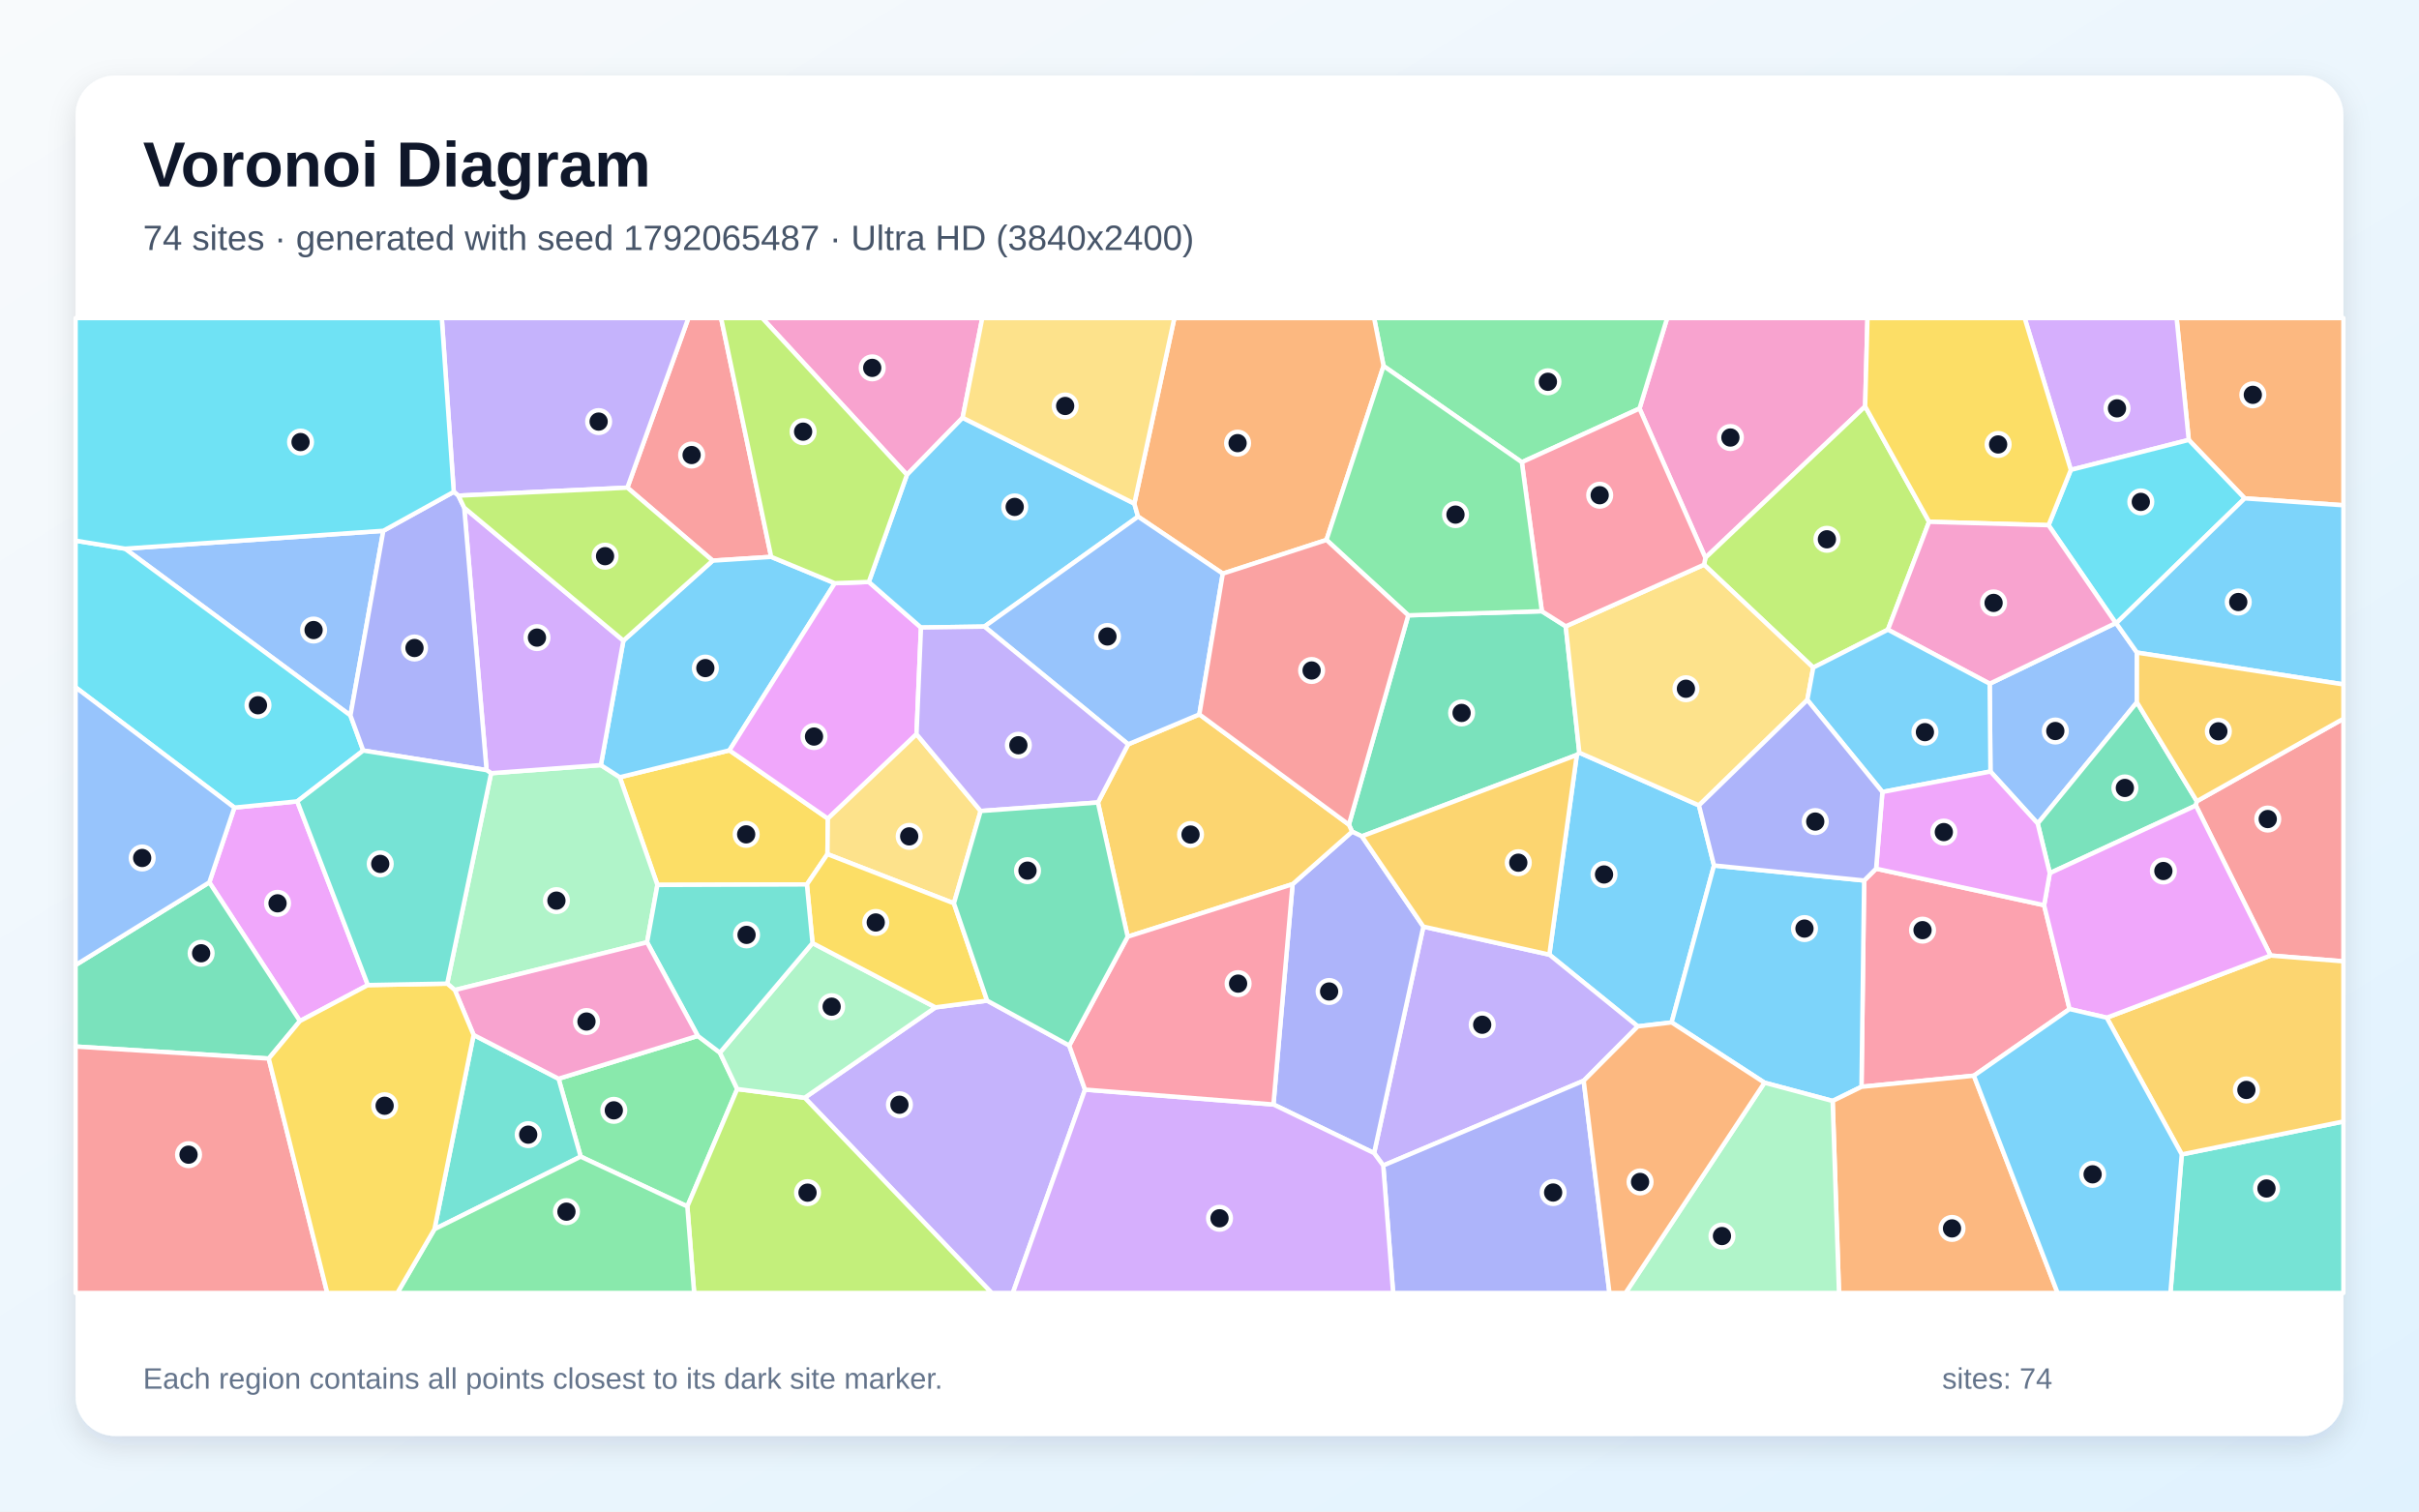
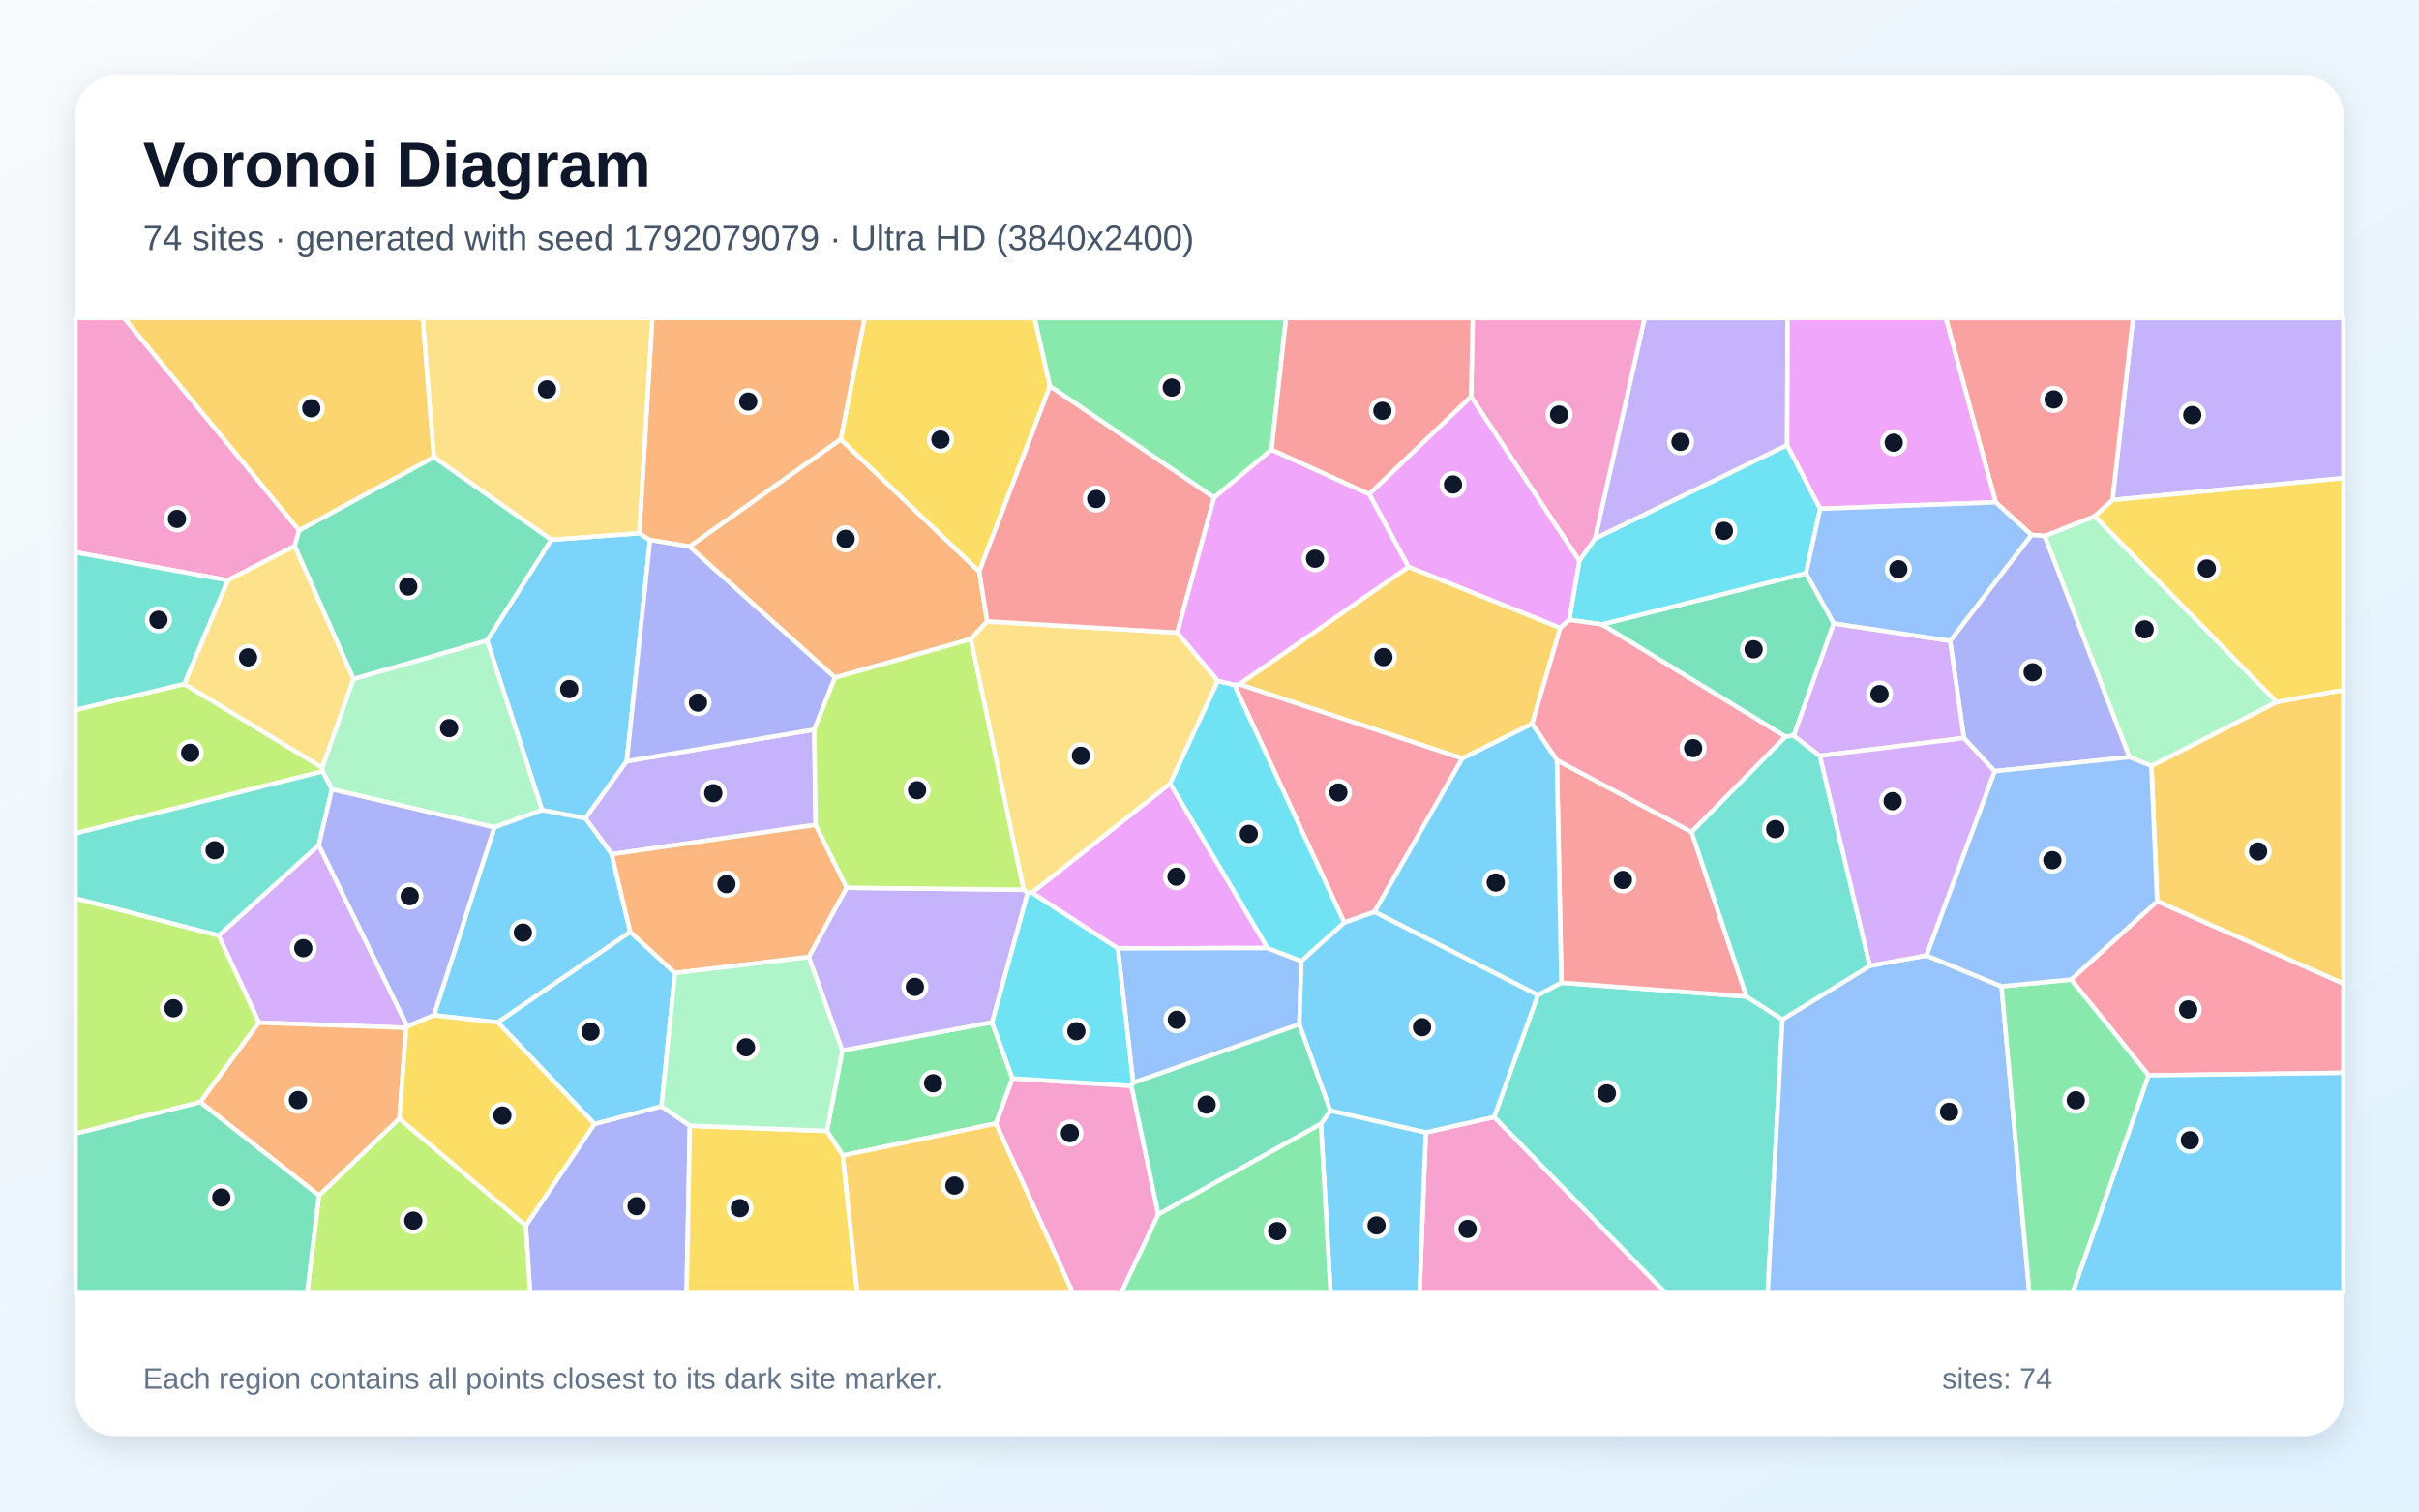
<svg xmlns="http://www.w3.org/2000/svg" width="3840" height="2400" viewBox="0 0 3840 2400" role="img" aria-labelledby="title description">
  <defs>
    <linearGradient id="background" x1="0" y1="0" x2="1" y2="1">
      <stop stop-color="#F8FAFC" />
      <stop offset="1" stop-color="#E0F2FE" />
    </linearGradient>
    <filter id="shadow" x="-5%" y="-5%" width="110%" height="110%">
      <feDropShadow dx="0" dy="15" stdDeviation="22" flood-color="#0F172A" flood-opacity=".12" />
    </filter>
  </defs>
  <rect width="3840" height="2400" fill="url(#background)" />
  <rect x="120" y="120" width="3600" height="2160" rx="63" fill="#FFFFFF" filter="url(#shadow)" />
  <g font-family="Arial, sans-serif">
    <text x="227" y="296" font-size="101" font-weight="700" fill="#0F172A">Voronoi Diagram</text>
-     <text x="227" y="397" font-size="56" fill="#475569">74 sites · generated with seed 1792065487 · Ultra HD (3840x2400)</text>
+     <text x="227" y="397" font-size="56" fill="#475569">74 sites · generated with seed 1792079079 · Ultra HD (3840x2400)</text>
  </g>
  <g stroke="#FFFFFF" stroke-width="7" stroke-linejoin="round">
-     <polygon points="2697.0,1278.8 2720.9,1374.2 2653.6,1623.4 2599.9,1629.7 2459.5,1515.8 2503.1,1198.7 2507.1,1195.1" fill="#38BDF8" fill-opacity="0.65" />
-     <polygon points="2514.0,1716.0 2195.8,1850.6 2181.3,1830.9 2259.5,1471.3 2459.5,1515.8 2599.9,1629.7" fill="#A78BFA" fill-opacity="0.65" />
-     <polygon points="2960.8,645.3 2707.2,885.7 2602.6,648.7 2646.5,505.0 2964.5,505.0" fill="#F472B6" fill-opacity="0.65" />
-     <polygon points="3563.3,791.3 3474.5,698.5 3455.2,505.0 3720.0,505.0 3720.0,802.3" fill="#FB923C" fill-opacity="0.65" />
-     <polygon points="1157.9,1191.4 1314.2,1299.8 1313.5,1356.2 1280.9,1404.3 1043.6,1405.1 983.9,1234.1" fill="#FACC15" fill-opacity="0.65" />
-     <polygon points="921.8,1836.5 886.7,1712.8 1107.7,1644.8 1142.8,1671.4 1170.3,1729.2 1091.1,1915.6" fill="#4ADE80" fill-opacity="0.65" />
-     <polygon points="3463.4,1833.0 3720.0,1780.7 3720.0,2053.0 3445.4,2053.0" fill="#2DD4BF" fill-opacity="0.65" />
-     <polygon points="608.5,842.8 556.3,1136.0 198.4,871.2" fill="#60A5FA" fill-opacity="0.65" />
-     <polygon points="584.0,1564.1 476.1,1621.2 332.3,1401.0 372.1,1282.3 471.9,1272.4" fill="#E879F9" fill-opacity="0.65" />
-     <polygon points="2161.9,1327.9 2146.3,1320.5 2141.3,1309.4 2235.5,977.0 2447.6,970.5 2485.5,994.5 2507.1,1195.1 2503.1,1198.7" fill="#34D399" fill-opacity="0.65" />
-     <polygon points="1224.2,884.2 1131.3,890.2 995.9,774.3 1092.8,505.0 1144.7,505.0" fill="#F87171" fill-opacity="0.65" />
-     <polygon points="2021.5,1753.7 2051.9,1403.9 2146.3,1320.5 2161.9,1327.9 2259.5,1471.3 2181.3,1830.9" fill="#818CF8" fill-opacity="0.65" />
-     <polygon points="2051.9,1403.9 1790.1,1487.3 1742.9,1274.2 1790.9,1181.8 1903.9,1134.3 2141.3,1309.4 2146.3,1320.5" fill="#FBBF24" fill-opacity="0.65" />
-     <polygon points="3062.3,828.5 2996.9,999.8 2878.4,1060.0 2705.1,896.6 2707.2,885.7 2960.8,645.3" fill="#A3E635" fill-opacity="0.65" />
-     <polygon points="3474.5,698.5 3287.3,746.1 3214.0,505.0 3455.2,505.0" fill="#C084FC" fill-opacity="0.65" />
-     <polygon points="2978.2,1379.3 3244.9,1437.3 3285.3,1602.2 3133.4,1708.0 2955.0,1725.6 2959.2,1398.1" fill="#FB7185" fill-opacity="0.65" />
-     <polygon points="3359.4,989.6 3358.6,989.3 3251.9,833.9 3287.3,746.1 3474.5,698.5 3563.3,791.3" fill="#22D3EE" fill-opacity="0.65" />
-     <polygon points="1027.2,1496.2 722.0,1572.0 709.9,1561.8 779.6,1227.7 953.8,1214.8 983.9,1234.1 1043.6,1405.1" fill="#86EFAC" fill-opacity="0.65" />
-     <polygon points="2705.1,896.6 2878.4,1060.0 2869.0,1111.4 2697.0,1278.8 2507.1,1195.1 2485.5,994.5" fill="#FCD34D" fill-opacity="0.65" />
-     <polygon points="2909.2,1748.1 2801.0,1719.1 2653.6,1623.4 2720.9,1374.2 2959.2,1398.1 2955.0,1725.6" fill="#38BDF8" fill-opacity="0.65" />
-     <polygon points="989.6,1017.2 1131.3,890.2 1224.2,884.2 1325.2,926.0 1157.9,1191.4 983.9,1234.1 953.8,1214.8" fill="#38BDF8" fill-opacity="0.65" />
-     <polygon points="1277.4,1743.0 1485.0,1599.5 1567.0,1588.8 1697.4,1660.1 1722.4,1730.1 1607.8,2053.0 1574.2,2053.0" fill="#A78BFA" fill-opacity="0.65" />
-     <polygon points="1528.1,663.3 1439.7,753.9 1210.0,505.0 1559.3,505.0" fill="#F472B6" fill-opacity="0.65" />
-     <polygon points="2909.2,1748.1 2955.0,1725.6 3133.4,1708.0 3266.3,2053.0 2919.3,2053.0" fill="#FB923C" fill-opacity="0.65" />
-     <polygon points="3287.3,746.1 3251.9,833.9 3062.3,828.5 2960.8,645.3 2964.5,505.0 3214.0,505.0" fill="#FACC15" fill-opacity="0.65" />
-     <polygon points="2602.6,648.7 2415.8,733.9 2196.3,581.2 2181.3,505.0 2646.5,505.0" fill="#4ADE80" fill-opacity="0.65" />
-     <polygon points="751.8,1643.3 886.7,1712.8 921.8,1836.5 689.7,1951.7" fill="#2DD4BF" fill-opacity="0.65" />
-     <polygon points="3392.3,1036.2 3392.2,1115.1 3234.7,1307.6 3159.7,1225.0 3158.5,1085.6 3358.6,989.3 3359.4,989.6" fill="#60A5FA" fill-opacity="0.65" />
-     <polygon points="1379.2,924.0 1462.0,996.4 1454.9,1165.7 1314.2,1299.8 1157.9,1191.4 1325.2,926.0" fill="#E879F9" fill-opacity="0.65" />
-     <polygon points="3487.3,1272.2 3485.8,1279.0 3253.9,1386.4 3234.7,1307.6 3392.2,1115.1" fill="#34D399" fill-opacity="0.65" />
-     <polygon points="3604.4,1517.2 3485.8,1279.0 3487.3,1272.2 3720.0,1141.2 3720.0,1526.4" fill="#F87171" fill-opacity="0.65" />
-     <polygon points="2195.8,1850.6 2514.0,1716.0 2554.9,2053.0 2211.5,2053.0" fill="#818CF8" fill-opacity="0.65" />
-     <polygon points="3463.4,1833.0 3344.3,1615.9 3604.4,1517.2 3720.0,1526.4 3720.0,1780.7" fill="#FBBF24" fill-opacity="0.65" />
-     <polygon points="1091.1,1915.6 1170.3,1729.2 1277.4,1743.0 1574.2,2053.0 1101.9,2053.0" fill="#A3E635" fill-opacity="0.65" />
-     <polygon points="989.6,1017.2 953.8,1214.8 779.6,1227.7 772.4,1222.8 736.9,806.1" fill="#C084FC" fill-opacity="0.65" />
-     <polygon points="2415.8,733.9 2602.6,648.7 2707.2,885.7 2705.1,896.6 2485.5,994.5 2447.6,970.5" fill="#FB7185" fill-opacity="0.65" />
-     <polygon points="576.6,1191.7 471.9,1272.4 372.1,1282.3 120.0,1091.3 120.0,858.5 198.4,871.2 556.3,1136.0" fill="#22D3EE" fill-opacity="0.65" />
-     <polygon points="1289.8,1497.4 1485.0,1599.5 1277.4,1743.0 1170.3,1729.2 1142.8,1671.4" fill="#86EFAC" fill-opacity="0.65" />
-     <polygon points="1454.9,1165.7 1556.7,1287.7 1514.3,1434.3 1313.5,1356.2 1314.2,1299.8" fill="#FCD34D" fill-opacity="0.65" />
-     <polygon points="3392.3,1036.2 3359.4,989.6 3563.3,791.3 3720.0,802.3 3720.0,1086.7" fill="#38BDF8" fill-opacity="0.65" />
-     <polygon points="1800.7,799.6 1806.6,820.3 1562.7,994.9 1462.0,996.4 1379.2,924.0 1439.7,753.9 1528.1,663.3" fill="#38BDF8" fill-opacity="0.65" />
-     <polygon points="995.9,774.3 727.7,787.0 720.3,781.0 701.3,505.0 1092.8,505.0" fill="#A78BFA" fill-opacity="0.65" />
-     <polygon points="3251.9,833.9 3358.6,989.3 3158.5,1085.6 2996.9,999.8 3062.3,828.5" fill="#F472B6" fill-opacity="0.65" />
-     <polygon points="2196.3,581.2 2105.7,857.3 1941.1,910.8 1806.6,820.3 1800.7,799.6 1864.2,505.0 2181.3,505.0" fill="#FB923C" fill-opacity="0.65" />
-     <polygon points="1567.0,1588.8 1485.0,1599.5 1289.8,1497.4 1280.9,1404.3 1313.5,1356.2 1514.3,1434.3" fill="#FACC15" fill-opacity="0.65" />
-     <polygon points="689.7,1951.7 921.8,1836.5 1091.1,1915.6 1101.9,2053.0 630.7,2053.0" fill="#4ADE80" fill-opacity="0.65" />
-     <polygon points="1289.8,1497.4 1142.8,1671.4 1107.7,1644.8 1027.2,1496.2 1043.6,1405.1 1280.9,1404.3" fill="#2DD4BF" fill-opacity="0.65" />
-     <polygon points="1903.9,1134.3 1790.9,1181.8 1562.7,994.9 1806.6,820.3 1941.1,910.8" fill="#60A5FA" fill-opacity="0.65" />
-     <polygon points="3604.4,1517.2 3344.3,1615.9 3285.3,1602.2 3244.9,1437.3 3253.9,1386.4 3485.8,1279.0" fill="#E879F9" fill-opacity="0.65" />
-     <polygon points="426.6,1680.8 120.0,1661.7 120.0,1532.3 332.3,1401.0 476.1,1621.2" fill="#34D399" fill-opacity="0.65" />
-     <polygon points="120.0,1661.7 426.6,1680.8 519.5,2053.0 120.0,2053.0" fill="#F87171" fill-opacity="0.65" />
-     <polygon points="720.3,781.0 727.7,787.0 736.9,806.1 772.4,1222.8 576.6,1191.7 556.3,1136.0 608.5,842.8" fill="#818CF8" fill-opacity="0.65" />
-     <polygon points="2259.5,1471.3 2161.9,1327.9 2503.1,1198.7 2459.5,1515.8" fill="#FBBF24" fill-opacity="0.65" />
-     <polygon points="1439.7,753.9 1379.2,924.0 1325.2,926.0 1224.2,884.2 1144.7,505.0 1210.0,505.0" fill="#A3E635" fill-opacity="0.65" />
-     <polygon points="1722.4,1730.1 2021.5,1753.7 2181.3,1830.9 2195.8,1850.6 2211.5,2053.0 1607.8,2053.0" fill="#C084FC" fill-opacity="0.65" />
-     <polygon points="1722.4,1730.1 1697.4,1660.1 1790.1,1487.3 2051.9,1403.9 2021.5,1753.7" fill="#FB7185" fill-opacity="0.65" />
-     <polygon points="720.3,781.0 608.5,842.8 198.4,871.2 120.0,858.5 120.0,505.0 701.3,505.0" fill="#22D3EE" fill-opacity="0.65" />
-     <polygon points="2801.0,1719.1 2909.2,1748.1 2919.3,2053.0 2580.4,2053.0" fill="#86EFAC" fill-opacity="0.65" />
-     <polygon points="1800.7,799.6 1528.1,663.3 1559.3,505.0 1864.2,505.0" fill="#FCD34D" fill-opacity="0.65" />
-     <polygon points="3133.4,1708.0 3285.3,1602.2 3344.3,1615.9 3463.4,1833.0 3445.4,2053.0 3266.3,2053.0" fill="#38BDF8" fill-opacity="0.65" />
-     <polygon points="3158.5,1085.6 3159.7,1225.0 2988.2,1257.5 2869.0,1111.4 2878.4,1060.0 2996.9,999.8" fill="#38BDF8" fill-opacity="0.65" />
-     <polygon points="1562.7,994.9 1790.9,1181.8 1742.9,1274.2 1556.7,1287.7 1454.9,1165.7 1462.0,996.4" fill="#A78BFA" fill-opacity="0.65" />
-     <polygon points="1107.7,1644.8 886.7,1712.8 751.8,1643.3 722.0,1572.0 1027.2,1496.2" fill="#F472B6" fill-opacity="0.65" />
-     <polygon points="2514.0,1716.0 2599.9,1629.7 2653.6,1623.4 2801.0,1719.1 2580.4,2053.0 2554.9,2053.0" fill="#FB923C" fill-opacity="0.65" />
-     <polygon points="426.6,1680.8 476.1,1621.2 584.0,1564.1 709.9,1561.8 722.0,1572.0 751.8,1643.3 689.7,1951.7 630.7,2053.0 519.5,2053.0" fill="#FACC15" fill-opacity="0.65" />
-     <polygon points="2447.6,970.5 2235.5,977.0 2105.7,857.3 2196.3,581.2 2415.8,733.9" fill="#4ADE80" fill-opacity="0.65" />
-     <polygon points="584.0,1564.1 471.9,1272.4 576.6,1191.7 772.4,1222.8 779.6,1227.7 709.9,1561.8" fill="#2DD4BF" fill-opacity="0.65" />
-     <polygon points="372.1,1282.3 332.3,1401.0 120.0,1532.3 120.0,1091.3" fill="#60A5FA" fill-opacity="0.65" />
-     <polygon points="2988.2,1257.5 3159.7,1225.0 3234.7,1307.6 3253.9,1386.4 3244.9,1437.3 2978.2,1379.3" fill="#E879F9" fill-opacity="0.65" />
-     <polygon points="1697.4,1660.1 1567.0,1588.8 1514.3,1434.3 1556.7,1287.7 1742.9,1274.2 1790.1,1487.3" fill="#34D399" fill-opacity="0.65" />
-     <polygon points="1903.9,1134.3 1941.1,910.8 2105.7,857.3 2235.5,977.0 2141.3,1309.4" fill="#F87171" fill-opacity="0.65" />
-     <polygon points="2988.2,1257.5 2978.2,1379.3 2959.2,1398.1 2720.9,1374.2 2697.0,1278.8 2869.0,1111.4" fill="#818CF8" fill-opacity="0.65" />
-     <polygon points="3487.3,1272.2 3392.2,1115.1 3392.3,1036.2 3720.0,1086.7 3720.0,1141.2" fill="#FBBF24" fill-opacity="0.65" />
-     <polygon points="727.7,787.0 995.9,774.3 1131.3,890.2 989.6,1017.2 736.9,806.1" fill="#A3E635" fill-opacity="0.65" />
+     <polygon points="994.9,1208.7 929.4,1299.4 860.6,1286.3 773.1,1017.0 875.1,857.0 1014.7,846.6 1031.9,857.3" fill="#38BDF8" fill-opacity="0.65" />
+     <polygon points="3353.4,793.9 3386.0,505.0 3720.0,505.0 3720.0,759.2" fill="#A78BFA" fill-opacity="0.65" />
+     <polygon points="2263.4,1798.0 2371.9,1773.5 2644.2,2053.0 2253.4,2053.0" fill="#F472B6" fill-opacity="0.65" />
+     <polygon points="1325.5,1076.0 1094.4,867.8 1334.5,697.4 1554.5,907.5 1567.1,986.6 1541.1,1014.8" fill="#FB923C" fill-opacity="0.65" />
+     <polygon points="1666.8,613.3 1554.5,907.5 1334.5,697.4 1372.5,505.0 1642.4,505.0" fill="#FACC15" fill-opacity="0.65" />
+     <polygon points="2018.5,713.9 1927.3,790.2 1666.8,613.3 1642.4,505.0 2041.5,505.0" fill="#4ADE80" fill-opacity="0.65" />
+     <polygon points="2371.9,1773.5 2441.2,1580.0 2478.6,1560.3 2772.4,1582.3 2829.5,1618.7 2806.1,2053.0 2644.2,2053.0" fill="#2DD4BF" fill-opacity="0.65" />
+     <polygon points="2829.5,1618.7 2968.3,1533.4 3058.0,1517.1 3177.3,1566.1 3221.5,2053.0 2806.1,2053.0" fill="#60A5FA" fill-opacity="0.65" />
+     <polygon points="2012.3,1505.3 1774.4,1505.9 1638.0,1417.5 1857.5,1244.1" fill="#E879F9" fill-opacity="0.65" />
+     <polygon points="2911.0,989.8 2847.5,1168.1 2834.2,1169.7 2542.8,991.5 2866.9,910.1" fill="#34D399" fill-opacity="0.65" />
+     <polygon points="2471.4,1207.0 2685.2,1320.9 2772.4,1582.3 2478.6,1560.3" fill="#F87171" fill-opacity="0.65" />
+     <polygon points="834.6,1946.0 943.6,1784.6 1050.1,1756.5 1095.1,1787.4 1089.9,2053.0 841.5,2053.0" fill="#818CF8" fill-opacity="0.65" />
+     <polygon points="3424.3,1431.0 3415.2,1216.1 3614.0,1114.6 3720.0,1095.4 3720.0,1561.9" fill="#FBBF24" fill-opacity="0.65" />
+     <polygon points="506.3,1898.1 633.9,1776.0 834.6,1946.0 841.5,2053.0 487.6,2053.0" fill="#A3E635" fill-opacity="0.65" />
+     <polygon points="646.7,1629.8 644.8,1632.0 411.0,1623.7 347.1,1485.6 506.1,1341.7" fill="#C084FC" fill-opacity="0.65" />
+     <polygon points="3410.7,1707.4 3287.7,1555.3 3424.3,1431.0 3720.0,1561.9 3720.0,1703.4" fill="#FB7185" fill-opacity="0.65" />
+     <polygon points="2531.9,855.1 2836.9,706.6 2889.4,807.8 2866.9,910.1 2542.8,991.5 2491.0,984.2 2507.1,890.3" fill="#22D3EE" fill-opacity="0.65" />
+     <polygon points="3380.3,1202.2 3245.7,851.0 3325.2,819.5 3614.0,1114.6 3415.2,1216.1" fill="#86EFAC" fill-opacity="0.65" />
+     <polygon points="1868.8,1004.5 1933.3,1081.1 1857.5,1244.1 1638.0,1417.5 1631.3,1417.4 1624.8,1412.7 1541.1,1014.8 1567.1,986.6" fill="#FCD34D" fill-opacity="0.65" />
+     <polygon points="2096.8,1784.5 2111.9,1763.3 2263.4,1798.0 2253.4,2053.0 2112.2,2053.0" fill="#38BDF8" fill-opacity="0.65" />
+     <polygon points="3410.7,1707.4 3720.0,1703.4 3720.0,2053.0 3289.7,2053.0" fill="#38BDF8" fill-opacity="0.65" />
+     <polygon points="1294.8,1309.7 971.1,1356.4 929.4,1299.4 994.9,1208.7 1292.6,1158.4" fill="#A78BFA" fill-opacity="0.65" />
+     <polygon points="1580.9,1783.9 1607.1,1712.2 1796.1,1724.2 1838.7,1928.2 1779.7,2053.0 1703.1,2053.0" fill="#F472B6" fill-opacity="0.65" />
+     <polygon points="1334.5,697.4 1094.4,867.8 1031.9,857.3 1014.7,846.6 1035.5,505.0 1372.5,505.0" fill="#FB923C" fill-opacity="0.65" />
+     <polygon points="3614.0,1114.6 3325.2,819.5 3353.4,793.9 3720.0,759.2 3720.0,1095.4" fill="#FACC15" fill-opacity="0.65" />
+     <polygon points="1337.9,1834.7 1312.7,1795.7 1337.2,1667.9 1574.8,1623.1 1607.1,1712.2 1580.9,1783.9" fill="#4ADE80" fill-opacity="0.65" />
+     <polygon points="2888.9,1200.0 2968.3,1533.4 2829.5,1618.7 2772.4,1582.3 2685.2,1320.9 2834.2,1169.7 2847.5,1168.1" fill="#2DD4BF" fill-opacity="0.65" />
+     <polygon points="2065.8,1526.0 2062.7,1626.4 1798.8,1719.3 1774.4,1505.9 2012.3,1505.3" fill="#60A5FA" fill-opacity="0.65" />
+     <polygon points="2335.2,629.5 2507.1,890.3 2491.0,984.2 2476.8,997.1 2235.7,900.1 2173.5,784.5" fill="#E879F9" fill-opacity="0.65" />
+     <polygon points="1838.7,1928.2 1796.1,1724.2 1798.8,1719.3 2062.7,1626.4 2111.9,1763.3 2096.8,1784.5" fill="#34D399" fill-opacity="0.65" />
+     <polygon points="3325.2,819.5 3245.7,851.0 3224.7,849.4 3168.0,797.6 3088.8,505.0 3386.0,505.0 3353.4,793.9" fill="#F87171" fill-opacity="0.65" />
+     <polygon points="3166.2,1224.6 3117.6,1171.9 3095.6,1017.6 3224.7,849.4 3245.7,851.0 3380.3,1202.2" fill="#818CF8" fill-opacity="0.65" />
+     <polygon points="2235.7,900.1 2476.8,997.1 2432.1,1149.3 2321.3,1204.4 1967.2,1086.5" fill="#FBBF24" fill-opacity="0.65" />
+     <polygon points="292.5,1085.9 511.5,1218.8 512.1,1224.8 120.0,1323.2 120.0,1127.1" fill="#A3E635" fill-opacity="0.65" />
+     <polygon points="3095.6,1017.6 3117.6,1171.9 2888.9,1200.0 2847.5,1168.1 2911.0,989.8" fill="#C084FC" fill-opacity="0.65" />
+     <polygon points="2181.9,1447.9 2133.9,1465.0 1959.3,1087.3 1967.2,1086.5 2321.3,1204.4" fill="#FB7185" fill-opacity="0.65" />
+     <polygon points="1798.8,1719.3 1796.1,1724.2 1607.1,1712.2 1574.8,1623.1 1631.3,1417.4 1638.0,1417.5 1774.4,1505.9" fill="#22D3EE" fill-opacity="0.65" />
+     <polygon points="784.7,1313.7 526.9,1253.3 512.1,1224.8 511.5,1218.8 561.0,1078.1 773.1,1017.0 860.6,1286.3" fill="#86EFAC" fill-opacity="0.65" />
+     <polygon points="1014.7,846.6 875.1,857.0 688.6,725.8 670.9,505.0 1035.5,505.0" fill="#FCD34D" fill-opacity="0.65" />
+     <polygon points="971.1,1356.4 1000.5,1479.7 790.2,1623.4 688.7,1612.0 784.7,1313.7 860.6,1286.3 929.4,1299.4" fill="#38BDF8" fill-opacity="0.65" />
+     <polygon points="790.2,1623.4 1000.5,1479.7 1071.5,1545.0 1050.1,1756.5 943.6,1784.6" fill="#38BDF8" fill-opacity="0.65" />
+     <polygon points="2836.9,706.6 2531.9,855.1 2610.7,505.0 2837.7,505.0" fill="#A78BFA" fill-opacity="0.65" />
+     <polygon points="474.9,842.1 467.7,867.0 361.4,921.5 120.0,877.0 120.0,505.0 197.1,505.0" fill="#F472B6" fill-opacity="0.65" />
+     <polygon points="1344.1,1409.6 1284.1,1519.5 1071.5,1545.0 1000.5,1479.7 971.1,1356.4 1294.8,1309.7" fill="#FB923C" fill-opacity="0.65" />
+     <polygon points="1095.1,1787.4 1312.7,1795.7 1337.9,1834.7 1360.9,2053.0 1089.9,2053.0" fill="#FACC15" fill-opacity="0.65" />
+     <polygon points="3177.3,1566.1 3287.7,1555.3 3410.7,1707.4 3289.7,2053.0 3221.5,2053.0" fill="#4ADE80" fill-opacity="0.65" />
+     <polygon points="526.9,1253.3 506.1,1341.7 347.1,1485.6 120.0,1426.5 120.0,1323.2 512.1,1224.8" fill="#2DD4BF" fill-opacity="0.65" />
+     <polygon points="3166.2,1224.6 3380.3,1202.2 3415.2,1216.1 3424.3,1431.0 3287.7,1555.3 3177.3,1566.1 3058.0,1517.1" fill="#60A5FA" fill-opacity="0.65" />
+     <polygon points="3168.0,797.6 2889.4,807.8 2836.9,706.6 2837.7,505.0 3088.8,505.0" fill="#E879F9" fill-opacity="0.65" />
+     <polygon points="467.7,867.0 474.9,842.1 688.6,725.8 875.1,857.0 773.1,1017.0 561.0,1078.1" fill="#34D399" fill-opacity="0.65" />
+     <polygon points="1927.3,790.2 1868.8,1004.5 1567.1,986.6 1554.5,907.5 1666.8,613.3" fill="#F87171" fill-opacity="0.65" />
+     <polygon points="688.7,1612.0 646.7,1629.8 506.1,1341.7 526.9,1253.3 784.7,1313.7" fill="#818CF8" fill-opacity="0.65" />
+     <polygon points="1337.9,1834.7 1580.9,1783.9 1703.1,2053.0 1360.9,2053.0" fill="#FBBF24" fill-opacity="0.65" />
+     <polygon points="317.9,1750.0 120.0,1800.0 120.0,1426.5 347.1,1485.6 411.0,1623.7" fill="#A3E635" fill-opacity="0.65" />
+     <polygon points="3117.6,1171.9 3166.2,1224.6 3058.0,1517.1 2968.3,1533.4 2888.9,1200.0" fill="#C084FC" fill-opacity="0.65" />
+     <polygon points="2432.1,1149.3 2476.8,997.1 2491.0,984.2 2542.8,991.5 2834.2,1169.7 2685.2,1320.9 2471.4,1207.0" fill="#FB7185" fill-opacity="0.65" />
+     <polygon points="1959.3,1087.3 2133.9,1465.0 2065.8,1526.0 2012.3,1505.3 1857.5,1244.1 1933.3,1081.1" fill="#22D3EE" fill-opacity="0.65" />
+     <polygon points="1284.1,1519.5 1337.2,1667.9 1312.7,1795.7 1095.1,1787.4 1050.1,1756.5 1071.5,1545.0" fill="#86EFAC" fill-opacity="0.65" />
+     <polygon points="361.4,921.5 467.7,867.0 561.0,1078.1 511.5,1218.8 292.5,1085.9" fill="#FCD34D" fill-opacity="0.65" />
+     <polygon points="2181.9,1447.9 2321.3,1204.4 2432.1,1149.3 2471.4,1207.0 2478.6,1560.3 2441.2,1580.0" fill="#38BDF8" fill-opacity="0.65" />
+     <polygon points="2133.9,1465.0 2181.9,1447.9 2441.2,1580.0 2371.9,1773.5 2263.4,1798.0 2111.9,1763.3 2062.7,1626.4 2065.8,1526.0" fill="#38BDF8" fill-opacity="0.65" />
+     <polygon points="1574.8,1623.1 1337.2,1667.9 1284.1,1519.5 1344.1,1409.6 1624.8,1412.7 1631.3,1417.4" fill="#A78BFA" fill-opacity="0.65" />
+     <polygon points="2531.9,855.1 2507.1,890.3 2335.2,629.5 2337.9,505.0 2610.7,505.0" fill="#F472B6" fill-opacity="0.65" />
+     <polygon points="317.9,1750.0 411.0,1623.7 644.8,1632.0 633.9,1776.0 506.3,1898.1" fill="#FB923C" fill-opacity="0.65" />
+     <polygon points="633.9,1776.0 644.8,1632.0 646.7,1629.8 688.7,1612.0 790.2,1623.4 943.6,1784.6 834.6,1946.0" fill="#FACC15" fill-opacity="0.65" />
+     <polygon points="1838.7,1928.2 2096.8,1784.5 2112.2,2053.0 1779.7,2053.0" fill="#4ADE80" fill-opacity="0.65" />
+     <polygon points="361.4,921.5 292.5,1085.9 120.0,1127.1 120.0,877.0" fill="#2DD4BF" fill-opacity="0.65" />
+     <polygon points="3168.0,797.6 3224.7,849.4 3095.6,1017.6 2911.0,989.8 2866.9,910.1 2889.4,807.8" fill="#60A5FA" fill-opacity="0.65" />
+     <polygon points="2173.5,784.5 2235.7,900.1 1967.2,1086.5 1959.3,1087.3 1933.3,1081.1 1868.8,1004.5 1927.3,790.2 2018.5,713.9" fill="#E879F9" fill-opacity="0.65" />
+     <polygon points="120.0,1800.0 317.9,1750.0 506.3,1898.1 487.6,2053.0 120.0,2053.0" fill="#34D399" fill-opacity="0.65" />
+     <polygon points="2335.2,629.5 2173.5,784.5 2018.5,713.9 2041.5,505.0 2337.9,505.0" fill="#F87171" fill-opacity="0.65" />
+     <polygon points="1292.6,1158.4 994.9,1208.7 1031.9,857.3 1094.4,867.8 1325.5,1076.0" fill="#818CF8" fill-opacity="0.65" />
+     <polygon points="688.6,725.8 474.9,842.1 197.1,505.0 670.9,505.0" fill="#FBBF24" fill-opacity="0.65" />
+     <polygon points="1344.1,1409.6 1294.8,1309.7 1292.6,1158.4 1325.5,1076.0 1541.1,1014.8 1624.8,1412.7" fill="#A3E635" fill-opacity="0.65" />
  </g>
  <g>
-     <circle cx="2546.3" cy="1388.5" r="18" fill="#0F172A" stroke="#FFFFFF" stroke-width="7" />
-     <circle cx="2352.9" cy="1627.1" r="18" fill="#0F172A" stroke="#FFFFFF" stroke-width="7" />
-     <circle cx="2746.9" cy="694.7" r="18" fill="#0F172A" stroke="#FFFFFF" stroke-width="7" />
-     <circle cx="3576.2" cy="626.9" r="18" fill="#0F172A" stroke="#FFFFFF" stroke-width="7" />
-     <circle cx="1184.5" cy="1324.8" r="18" fill="#0F172A" stroke="#FFFFFF" stroke-width="7" />
-     <circle cx="974.4" cy="1763.0" r="18" fill="#0F172A" stroke="#FFFFFF" stroke-width="7" />
-     <circle cx="3597.9" cy="1887.1" r="18" fill="#0F172A" stroke="#FFFFFF" stroke-width="7" />
-     <circle cx="497.8" cy="1000.4" r="18" fill="#0F172A" stroke="#FFFFFF" stroke-width="7" />
-     <circle cx="440.6" cy="1434.3" r="18" fill="#0F172A" stroke="#FFFFFF" stroke-width="7" />
-     <circle cx="2320.2" cy="1132.0" r="18" fill="#0F172A" stroke="#FFFFFF" stroke-width="7" />
-     <circle cx="1097.9" cy="722.5" r="18" fill="#0F172A" stroke="#FFFFFF" stroke-width="7" />
-     <circle cx="2109.9" cy="1574.3" r="18" fill="#0F172A" stroke="#FFFFFF" stroke-width="7" />
-     <circle cx="1889.9" cy="1325.1" r="18" fill="#0F172A" stroke="#FFFFFF" stroke-width="7" />
-     <circle cx="2900.1" cy="856.3" r="18" fill="#0F172A" stroke="#FFFFFF" stroke-width="7" />
-     <circle cx="3360.6" cy="648.4" r="18" fill="#0F172A" stroke="#FFFFFF" stroke-width="7" />
-     <circle cx="3051.9" cy="1476.9" r="18" fill="#0F172A" stroke="#FFFFFF" stroke-width="7" />
-     <circle cx="3398.4" cy="796.9" r="18" fill="#0F172A" stroke="#FFFFFF" stroke-width="7" />
-     <circle cx="883.3" cy="1430.0" r="18" fill="#0F172A" stroke="#FFFFFF" stroke-width="7" />
-     <circle cx="2676.3" cy="1093.6" r="18" fill="#0F172A" stroke="#FFFFFF" stroke-width="7" />
-     <circle cx="2864.5" cy="1474.4" r="18" fill="#0F172A" stroke="#FFFFFF" stroke-width="7" />
-     <circle cx="1119.7" cy="1060.8" r="18" fill="#0F172A" stroke="#FFFFFF" stroke-width="7" />
-     <circle cx="1427.8" cy="1754.1" r="18" fill="#0F172A" stroke="#FFFFFF" stroke-width="7" />
-     <circle cx="1384.6" cy="584.1" r="18" fill="#0F172A" stroke="#FFFFFF" stroke-width="7" />
-     <circle cx="3098.7" cy="1950.5" r="18" fill="#0F172A" stroke="#FFFFFF" stroke-width="7" />
-     <circle cx="3171.9" cy="705.7" r="18" fill="#0F172A" stroke="#FFFFFF" stroke-width="7" />
-     <circle cx="2457.2" cy="606.2" r="18" fill="#0F172A" stroke="#FFFFFF" stroke-width="7" />
-     <circle cx="838.5" cy="1801.6" r="18" fill="#0F172A" stroke="#FFFFFF" stroke-width="7" />
-     <circle cx="3262.7" cy="1160.7" r="18" fill="#0F172A" stroke="#FFFFFF" stroke-width="7" />
-     <circle cx="1292.2" cy="1169.5" r="18" fill="#0F172A" stroke="#FFFFFF" stroke-width="7" />
-     <circle cx="3373.1" cy="1251.1" r="18" fill="#0F172A" stroke="#FFFFFF" stroke-width="7" />
-     <circle cx="3599.9" cy="1300.5" r="18" fill="#0F172A" stroke="#FFFFFF" stroke-width="7" />
-     <circle cx="2465.5" cy="1893.5" r="18" fill="#0F172A" stroke="#FFFFFF" stroke-width="7" />
-     <circle cx="3566.0" cy="1730.6" r="18" fill="#0F172A" stroke="#FFFFFF" stroke-width="7" />
-     <circle cx="1281.9" cy="1893.7" r="18" fill="#0F172A" stroke="#FFFFFF" stroke-width="7" />
-     <circle cx="852.4" cy="1012.4" r="18" fill="#0F172A" stroke="#FFFFFF" stroke-width="7" />
-     <circle cx="2539.4" cy="786.3" r="18" fill="#0F172A" stroke="#FFFFFF" stroke-width="7" />
-     <circle cx="409.5" cy="1119.8" r="18" fill="#0F172A" stroke="#FFFFFF" stroke-width="7" />
-     <circle cx="1320.2" cy="1598.4" r="18" fill="#0F172A" stroke="#FFFFFF" stroke-width="7" />
-     <circle cx="1443.3" cy="1328.0" r="18" fill="#0F172A" stroke="#FFFFFF" stroke-width="7" />
-     <circle cx="3553.1" cy="955.9" r="18" fill="#0F172A" stroke="#FFFFFF" stroke-width="7" />
-     <circle cx="1610.8" cy="804.9" r="18" fill="#0F172A" stroke="#FFFFFF" stroke-width="7" />
-     <circle cx="950.3" cy="669.4" r="18" fill="#0F172A" stroke="#FFFFFF" stroke-width="7" />
-     <circle cx="3164.7" cy="957.3" r="18" fill="#0F172A" stroke="#FFFFFF" stroke-width="7" />
-     <circle cx="1964.6" cy="703.6" r="18" fill="#0F172A" stroke="#FFFFFF" stroke-width="7" />
-     <circle cx="1390.2" cy="1464.7" r="18" fill="#0F172A" stroke="#FFFFFF" stroke-width="7" />
-     <circle cx="899.2" cy="1923.9" r="18" fill="#0F172A" stroke="#FFFFFF" stroke-width="7" />
-     <circle cx="1185.1" cy="1484.4" r="18" fill="#0F172A" stroke="#FFFFFF" stroke-width="7" />
-     <circle cx="1758.0" cy="1010.6" r="18" fill="#0F172A" stroke="#FFFFFF" stroke-width="7" />
-     <circle cx="3434.2" cy="1383.0" r="18" fill="#0F172A" stroke="#FFFFFF" stroke-width="7" />
-     <circle cx="319.3" cy="1513.6" r="18" fill="#0F172A" stroke="#FFFFFF" stroke-width="7" />
-     <circle cx="299.3" cy="1833.4" r="18" fill="#0F172A" stroke="#FFFFFF" stroke-width="7" />
-     <circle cx="658.0" cy="1028.9" r="18" fill="#0F172A" stroke="#FFFFFF" stroke-width="7" />
-     <circle cx="2410.2" cy="1369.8" r="18" fill="#0F172A" stroke="#FFFFFF" stroke-width="7" />
-     <circle cx="1274.9" cy="685.4" r="18" fill="#0F172A" stroke="#FFFFFF" stroke-width="7" />
-     <circle cx="1935.9" cy="1934.4" r="18" fill="#0F172A" stroke="#FFFFFF" stroke-width="7" />
-     <circle cx="1965.4" cy="1561.8" r="18" fill="#0F172A" stroke="#FFFFFF" stroke-width="7" />
-     <circle cx="477.1" cy="701.9" r="18" fill="#0F172A" stroke="#FFFFFF" stroke-width="7" />
-     <circle cx="2733.5" cy="1962.6" r="18" fill="#0F172A" stroke="#FFFFFF" stroke-width="7" />
-     <circle cx="1690.9" cy="644.6" r="18" fill="#0F172A" stroke="#FFFFFF" stroke-width="7" />
-     <circle cx="3321.9" cy="1864.6" r="18" fill="#0F172A" stroke="#FFFFFF" stroke-width="7" />
-     <circle cx="3055.7" cy="1162.5" r="18" fill="#0F172A" stroke="#FFFFFF" stroke-width="7" />
-     <circle cx="1616.6" cy="1183.3" r="18" fill="#0F172A" stroke="#FFFFFF" stroke-width="7" />
-     <circle cx="931.0" cy="1622.0" r="18" fill="#0F172A" stroke="#FFFFFF" stroke-width="7" />
-     <circle cx="2603.5" cy="1876.7" r="18" fill="#0F172A" stroke="#FFFFFF" stroke-width="7" />
-     <circle cx="610.6" cy="1755.7" r="18" fill="#0F172A" stroke="#FFFFFF" stroke-width="7" />
-     <circle cx="2310.5" cy="817.1" r="18" fill="#0F172A" stroke="#FFFFFF" stroke-width="7" />
-     <circle cx="603.6" cy="1371.7" r="18" fill="#0F172A" stroke="#FFFFFF" stroke-width="7" />
-     <circle cx="225.7" cy="1362.3" r="18" fill="#0F172A" stroke="#FFFFFF" stroke-width="7" />
-     <circle cx="3085.7" cy="1321.2" r="18" fill="#0F172A" stroke="#FFFFFF" stroke-width="7" />
-     <circle cx="1631.1" cy="1382.4" r="18" fill="#0F172A" stroke="#FFFFFF" stroke-width="7" />
-     <circle cx="2082.1" cy="1064.6" r="18" fill="#0F172A" stroke="#FFFFFF" stroke-width="7" />
-     <circle cx="2881.6" cy="1304.5" r="18" fill="#0F172A" stroke="#FFFFFF" stroke-width="7" />
-     <circle cx="3521.5" cy="1161.2" r="18" fill="#0F172A" stroke="#FFFFFF" stroke-width="7" />
-     <circle cx="960.5" cy="883.1" r="18" fill="#0F172A" stroke="#FFFFFF" stroke-width="7" />
+     <circle cx="903.6" cy="1094.1" r="18" fill="#0F172A" stroke="#FFFFFF" stroke-width="7" />
+     <circle cx="3480.1" cy="659.0" r="18" fill="#0F172A" stroke="#FFFFFF" stroke-width="7" />
+     <circle cx="2329.8" cy="1951.3" r="18" fill="#0F172A" stroke="#FFFFFF" stroke-width="7" />
+     <circle cx="1342.4" cy="855.6" r="18" fill="#0F172A" stroke="#FFFFFF" stroke-width="7" />
+     <circle cx="1492.9" cy="698.0" r="18" fill="#0F172A" stroke="#FFFFFF" stroke-width="7" />
+     <circle cx="1860.2" cy="615.4" r="18" fill="#0F172A" stroke="#FFFFFF" stroke-width="7" />
+     <circle cx="2550.8" cy="1736.1" r="18" fill="#0F172A" stroke="#FFFFFF" stroke-width="7" />
+     <circle cx="3094.0" cy="1765.3" r="18" fill="#0F172A" stroke="#FFFFFF" stroke-width="7" />
+     <circle cx="1867.6" cy="1392.0" r="18" fill="#0F172A" stroke="#FFFFFF" stroke-width="7" />
+     <circle cx="2783.7" cy="1031.0" r="18" fill="#0F172A" stroke="#FFFFFF" stroke-width="7" />
+     <circle cx="2576.2" cy="1397.2" r="18" fill="#0F172A" stroke="#FFFFFF" stroke-width="7" />
+     <circle cx="1010.6" cy="1915.1" r="18" fill="#0F172A" stroke="#FFFFFF" stroke-width="7" />
+     <circle cx="3584.6" cy="1352.0" r="18" fill="#0F172A" stroke="#FFFFFF" stroke-width="7" />
+     <circle cx="656.1" cy="1938.1" r="18" fill="#0F172A" stroke="#FFFFFF" stroke-width="7" />
+     <circle cx="481.4" cy="1505.5" r="18" fill="#0F172A" stroke="#FFFFFF" stroke-width="7" />
+     <circle cx="3473.6" cy="1602.8" r="18" fill="#0F172A" stroke="#FFFFFF" stroke-width="7" />
+     <circle cx="2736.5" cy="842.9" r="18" fill="#0F172A" stroke="#FFFFFF" stroke-width="7" />
+     <circle cx="3404.5" cy="999.3" r="18" fill="#0F172A" stroke="#FFFFFF" stroke-width="7" />
+     <circle cx="1715.9" cy="1200.0" r="18" fill="#0F172A" stroke="#FFFFFF" stroke-width="7" />
+     <circle cx="2185.2" cy="1945.7" r="18" fill="#0F172A" stroke="#FFFFFF" stroke-width="7" />
+     <circle cx="3476.3" cy="1810.4" r="18" fill="#0F172A" stroke="#FFFFFF" stroke-width="7" />
+     <circle cx="1132.3" cy="1259.4" r="18" fill="#0F172A" stroke="#FFFFFF" stroke-width="7" />
+     <circle cx="1698.4" cy="1799.2" r="18" fill="#0F172A" stroke="#FFFFFF" stroke-width="7" />
+     <circle cx="1187.8" cy="637.7" r="18" fill="#0F172A" stroke="#FFFFFF" stroke-width="7" />
+     <circle cx="3503.2" cy="902.7" r="18" fill="#0F172A" stroke="#FFFFFF" stroke-width="7" />
+     <circle cx="1481.2" cy="1720.0" r="18" fill="#0F172A" stroke="#FFFFFF" stroke-width="7" />
+     <circle cx="2818.1" cy="1316.5" r="18" fill="#0F172A" stroke="#FFFFFF" stroke-width="7" />
+     <circle cx="1868.2" cy="1619.2" r="18" fill="#0F172A" stroke="#FFFFFF" stroke-width="7" />
+     <circle cx="2306.5" cy="769.3" r="18" fill="#0F172A" stroke="#FFFFFF" stroke-width="7" />
+     <circle cx="1915.5" cy="1753.9" r="18" fill="#0F172A" stroke="#FFFFFF" stroke-width="7" />
+     <circle cx="3260.0" cy="634.2" r="18" fill="#0F172A" stroke="#FFFFFF" stroke-width="7" />
+     <circle cx="3226.7" cy="1067.4" r="18" fill="#0F172A" stroke="#FFFFFF" stroke-width="7" />
+     <circle cx="2196.1" cy="1043.4" r="18" fill="#0F172A" stroke="#FFFFFF" stroke-width="7" />
+     <circle cx="301.9" cy="1195.3" r="18" fill="#0F172A" stroke="#FFFFFF" stroke-width="7" />
+     <circle cx="2983.6" cy="1102.1" r="18" fill="#0F172A" stroke="#FFFFFF" stroke-width="7" />
+     <circle cx="2124.6" cy="1258.3" r="18" fill="#0F172A" stroke="#FFFFFF" stroke-width="7" />
+     <circle cx="1708.7" cy="1637.4" r="18" fill="#0F172A" stroke="#FFFFFF" stroke-width="7" />
+     <circle cx="712.9" cy="1156.1" r="18" fill="#0F172A" stroke="#FFFFFF" stroke-width="7" />
+     <circle cx="868.3" cy="618.2" r="18" fill="#0F172A" stroke="#FFFFFF" stroke-width="7" />
+     <circle cx="830.0" cy="1480.8" r="18" fill="#0F172A" stroke="#FFFFFF" stroke-width="7" />
+     <circle cx="937.5" cy="1638.1" r="18" fill="#0F172A" stroke="#FFFFFF" stroke-width="7" />
+     <circle cx="2667.7" cy="701.6" r="18" fill="#0F172A" stroke="#FFFFFF" stroke-width="7" />
+     <circle cx="281.0" cy="823.9" r="18" fill="#0F172A" stroke="#FFFFFF" stroke-width="7" />
+     <circle cx="1153.2" cy="1403.8" r="18" fill="#0F172A" stroke="#FFFFFF" stroke-width="7" />
+     <circle cx="1174.5" cy="1918.3" r="18" fill="#0F172A" stroke="#FFFFFF" stroke-width="7" />
+     <circle cx="3295.2" cy="1747.0" r="18" fill="#0F172A" stroke="#FFFFFF" stroke-width="7" />
+     <circle cx="340.7" cy="1350.0" r="18" fill="#0F172A" stroke="#FFFFFF" stroke-width="7" />
+     <circle cx="3258.0" cy="1365.8" r="18" fill="#0F172A" stroke="#FFFFFF" stroke-width="7" />
+     <circle cx="3006.2" cy="702.9" r="18" fill="#0F172A" stroke="#FFFFFF" stroke-width="7" />
+     <circle cx="648.1" cy="931.3" r="18" fill="#0F172A" stroke="#FFFFFF" stroke-width="7" />
+     <circle cx="1740.1" cy="792.3" r="18" fill="#0F172A" stroke="#FFFFFF" stroke-width="7" />
+     <circle cx="650.4" cy="1423.0" r="18" fill="#0F172A" stroke="#FFFFFF" stroke-width="7" />
+     <circle cx="1515.1" cy="1882.4" r="18" fill="#0F172A" stroke="#FFFFFF" stroke-width="7" />
+     <circle cx="275.3" cy="1600.9" r="18" fill="#0F172A" stroke="#FFFFFF" stroke-width="7" />
+     <circle cx="3004.5" cy="1272.1" r="18" fill="#0F172A" stroke="#FFFFFF" stroke-width="7" />
+     <circle cx="2687.7" cy="1187.9" r="18" fill="#0F172A" stroke="#FFFFFF" stroke-width="7" />
+     <circle cx="1982.4" cy="1324.0" r="18" fill="#0F172A" stroke="#FFFFFF" stroke-width="7" />
+     <circle cx="1184.2" cy="1662.9" r="18" fill="#0F172A" stroke="#FFFFFF" stroke-width="7" />
+     <circle cx="393.8" cy="1043.8" r="18" fill="#0F172A" stroke="#FFFFFF" stroke-width="7" />
+     <circle cx="2374.4" cy="1401.3" r="18" fill="#0F172A" stroke="#FFFFFF" stroke-width="7" />
+     <circle cx="2257.4" cy="1631.0" r="18" fill="#0F172A" stroke="#FFFFFF" stroke-width="7" />
+     <circle cx="1452.3" cy="1567.0" r="18" fill="#0F172A" stroke="#FFFFFF" stroke-width="7" />
+     <circle cx="2474.9" cy="658.3" r="18" fill="#0F172A" stroke="#FFFFFF" stroke-width="7" />
+     <circle cx="473.0" cy="1746.7" r="18" fill="#0F172A" stroke="#FFFFFF" stroke-width="7" />
+     <circle cx="797.5" cy="1771.2" r="18" fill="#0F172A" stroke="#FFFFFF" stroke-width="7" />
+     <circle cx="2027.4" cy="1954.7" r="18" fill="#0F172A" stroke="#FFFFFF" stroke-width="7" />
+     <circle cx="251.5" cy="984.1" r="18" fill="#0F172A" stroke="#FFFFFF" stroke-width="7" />
+     <circle cx="3013.5" cy="903.8" r="18" fill="#0F172A" stroke="#FFFFFF" stroke-width="7" />
+     <circle cx="2087.5" cy="887.1" r="18" fill="#0F172A" stroke="#FFFFFF" stroke-width="7" />
+     <circle cx="351.3" cy="1901.4" r="18" fill="#0F172A" stroke="#FFFFFF" stroke-width="7" />
+     <circle cx="2194.4" cy="652.3" r="18" fill="#0F172A" stroke="#FFFFFF" stroke-width="7" />
+     <circle cx="1108.0" cy="1115.6" r="18" fill="#0F172A" stroke="#FFFFFF" stroke-width="7" />
+     <circle cx="494.1" cy="648.3" r="18" fill="#0F172A" stroke="#FFFFFF" stroke-width="7" />
+     <circle cx="1455.8" cy="1254.7" r="18" fill="#0F172A" stroke="#FFFFFF" stroke-width="7" />
  </g>
  <g font-family="Arial, sans-serif" font-size="47" fill="#64748B">
    <text x="227" y="2205">Each region contains all points closest to its dark site marker.</text>
    <text x="3083" y="2205">sites: 74</text>
  </g>
</svg>
